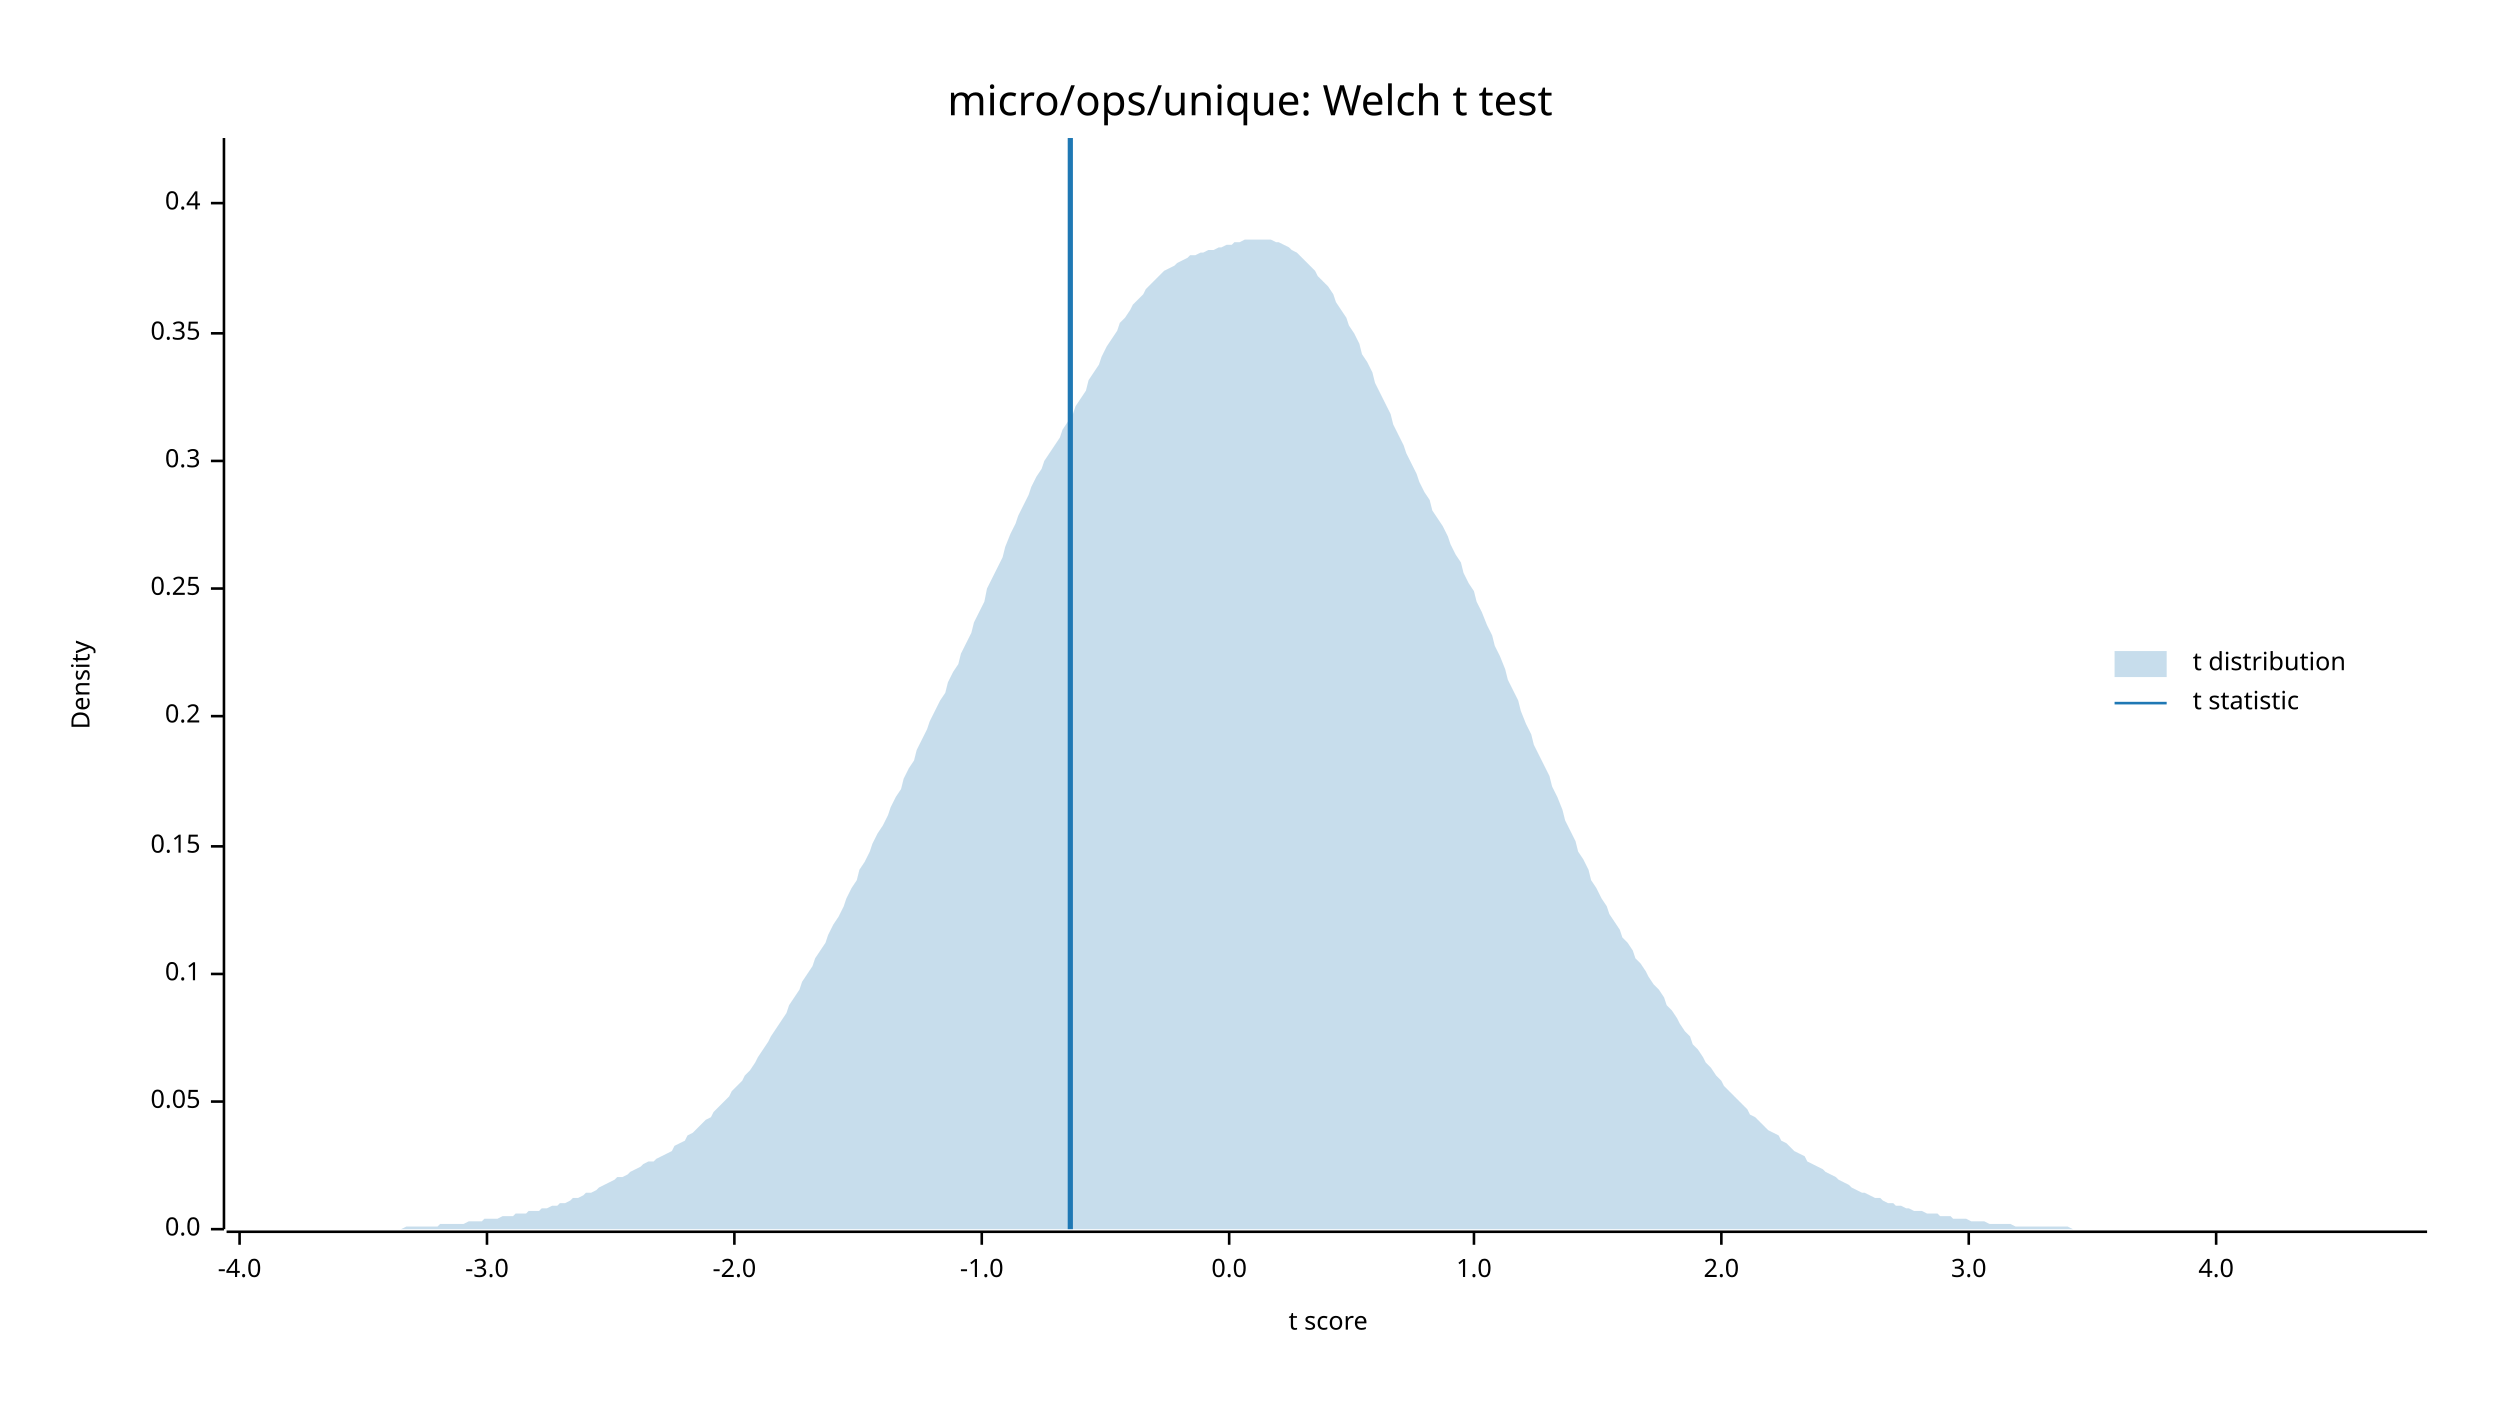
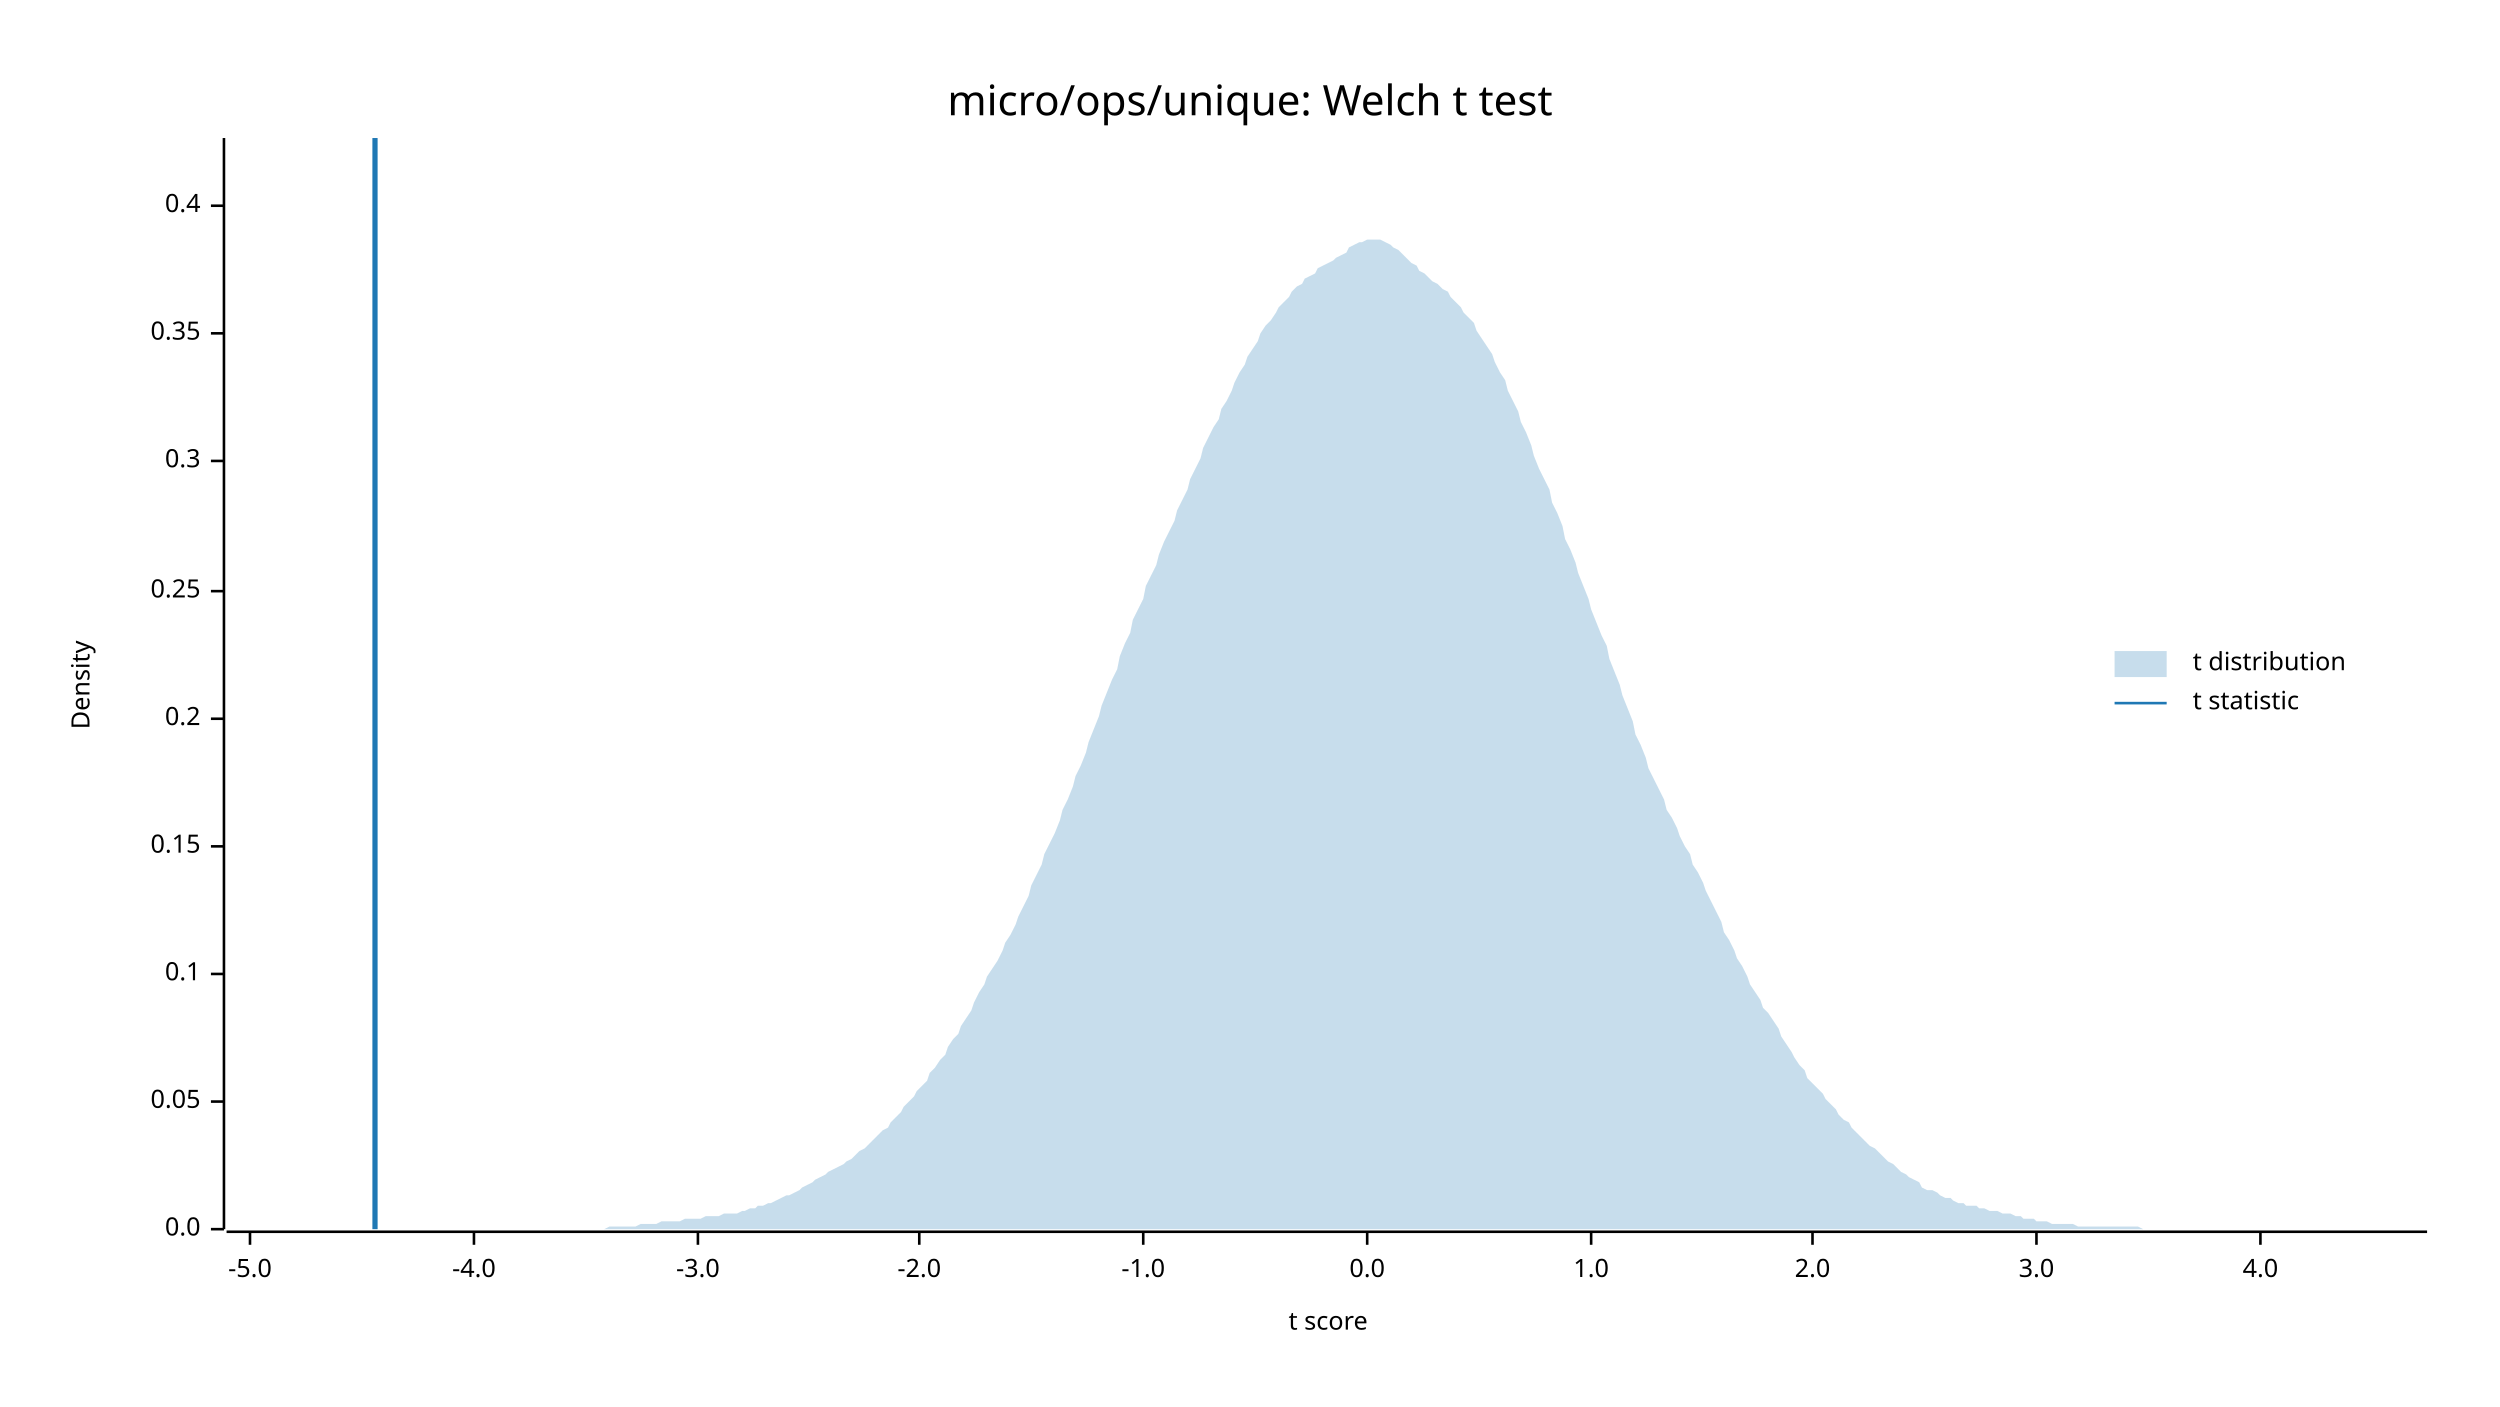
<svg xmlns="http://www.w3.org/2000/svg" width="960" height="540" viewBox="0 0 960 540">
  <text x="480" y="32" dy="0.76em" text-anchor="middle" font-family="sans-serif" font-size="16.129" opacity="1" fill="#000000">
micro/ops/unique: Welch t test
</text>
  <text x="27" y="263" dy="0.76em" text-anchor="middle" font-family="sans-serif" font-size="9.677" opacity="1" fill="#000000" transform="rotate(270, 27, 263)">
Density
</text>
  <text x="510" y="513" dy="-0.5ex" text-anchor="middle" font-family="sans-serif" font-size="9.677" opacity="1" fill="#000000">
t score
</text>
  <polyline fill="none" opacity="1" stroke="#000000" stroke-width="1" points="86,53 86,472 " />
  <text x="77" y="472" dy="0.5ex" text-anchor="end" font-family="sans-serif" font-size="9.677" opacity="1" fill="#000000">
0.0
</text>
  <polyline fill="none" opacity="1" stroke="#000000" stroke-width="1" points="81,472 86,472 " />
  <text x="77" y="423" dy="0.5ex" text-anchor="end" font-family="sans-serif" font-size="9.677" opacity="1" fill="#000000">
0.05
</text>
  <polyline fill="none" opacity="1" stroke="#000000" stroke-width="1" points="81,423 86,423 " />
  <text x="77" y="374" dy="0.5ex" text-anchor="end" font-family="sans-serif" font-size="9.677" opacity="1" fill="#000000">
0.1
</text>
  <polyline fill="none" opacity="1" stroke="#000000" stroke-width="1" points="81,374 86,374 " />
  <text x="77" y="325" dy="0.5ex" text-anchor="end" font-family="sans-serif" font-size="9.677" opacity="1" fill="#000000">
0.15
</text>
  <polyline fill="none" opacity="1" stroke="#000000" stroke-width="1" points="81,325 86,325 " />
-   <text x="77" y="275" dy="0.5ex" text-anchor="end" font-family="sans-serif" font-size="9.677" opacity="1" fill="#000000">
+   <text x="77" y="276" dy="0.5ex" text-anchor="end" font-family="sans-serif" font-size="9.677" opacity="1" fill="#000000">
0.2
</text>
-   <polyline fill="none" opacity="1" stroke="#000000" stroke-width="1" points="81,275 86,275 " />
-   <text x="77" y="226" dy="0.5ex" text-anchor="end" font-family="sans-serif" font-size="9.677" opacity="1" fill="#000000">
+   <polyline fill="none" opacity="1" stroke="#000000" stroke-width="1" points="81,276 86,276 " />
+   <text x="77" y="227" dy="0.5ex" text-anchor="end" font-family="sans-serif" font-size="9.677" opacity="1" fill="#000000">
0.25
</text>
-   <polyline fill="none" opacity="1" stroke="#000000" stroke-width="1" points="81,226 86,226 " />
+   <polyline fill="none" opacity="1" stroke="#000000" stroke-width="1" points="81,227 86,227 " />
  <text x="77" y="177" dy="0.5ex" text-anchor="end" font-family="sans-serif" font-size="9.677" opacity="1" fill="#000000">
0.3
</text>
  <polyline fill="none" opacity="1" stroke="#000000" stroke-width="1" points="81,177 86,177 " />
  <text x="77" y="128" dy="0.5ex" text-anchor="end" font-family="sans-serif" font-size="9.677" opacity="1" fill="#000000">
0.35
</text>
  <polyline fill="none" opacity="1" stroke="#000000" stroke-width="1" points="81,128 86,128 " />
-   <text x="77" y="78" dy="0.5ex" text-anchor="end" font-family="sans-serif" font-size="9.677" opacity="1" fill="#000000">
+   <text x="77" y="79" dy="0.5ex" text-anchor="end" font-family="sans-serif" font-size="9.677" opacity="1" fill="#000000">
0.4
</text>
-   <polyline fill="none" opacity="1" stroke="#000000" stroke-width="1" points="81,78 86,78 " />
+   <polyline fill="none" opacity="1" stroke="#000000" stroke-width="1" points="81,79 86,79 " />
  <polyline fill="none" opacity="1" stroke="#000000" stroke-width="1" points="87,473 932,473 " />
-   <text x="92" y="483" dy="0.76em" text-anchor="middle" font-family="sans-serif" font-size="9.677" opacity="1" fill="#000000">
+   <text x="96" y="483" dy="0.76em" text-anchor="middle" font-family="sans-serif" font-size="9.677" opacity="1" fill="#000000">
+ -5.0
+ </text>
+   <polyline fill="none" opacity="1" stroke="#000000" stroke-width="1" points="96,473 96,478 " />
+   <text x="182" y="483" dy="0.76em" text-anchor="middle" font-family="sans-serif" font-size="9.677" opacity="1" fill="#000000">
-4.0
</text>
-   <polyline fill="none" opacity="1" stroke="#000000" stroke-width="1" points="92,473 92,478 " />
-   <text x="187" y="483" dy="0.76em" text-anchor="middle" font-family="sans-serif" font-size="9.677" opacity="1" fill="#000000">
+   <polyline fill="none" opacity="1" stroke="#000000" stroke-width="1" points="182,473 182,478 " />
+   <text x="268" y="483" dy="0.76em" text-anchor="middle" font-family="sans-serif" font-size="9.677" opacity="1" fill="#000000">
-3.0
</text>
-   <polyline fill="none" opacity="1" stroke="#000000" stroke-width="1" points="187,473 187,478 " />
-   <text x="282" y="483" dy="0.76em" text-anchor="middle" font-family="sans-serif" font-size="9.677" opacity="1" fill="#000000">
+   <polyline fill="none" opacity="1" stroke="#000000" stroke-width="1" points="268,473 268,478 " />
+   <text x="353" y="483" dy="0.76em" text-anchor="middle" font-family="sans-serif" font-size="9.677" opacity="1" fill="#000000">
-2.0
</text>
-   <polyline fill="none" opacity="1" stroke="#000000" stroke-width="1" points="282,473 282,478 " />
-   <text x="377" y="483" dy="0.76em" text-anchor="middle" font-family="sans-serif" font-size="9.677" opacity="1" fill="#000000">
+   <polyline fill="none" opacity="1" stroke="#000000" stroke-width="1" points="353,473 353,478 " />
+   <text x="439" y="483" dy="0.76em" text-anchor="middle" font-family="sans-serif" font-size="9.677" opacity="1" fill="#000000">
-1.0
</text>
-   <polyline fill="none" opacity="1" stroke="#000000" stroke-width="1" points="377,473 377,478 " />
-   <text x="472" y="483" dy="0.76em" text-anchor="middle" font-family="sans-serif" font-size="9.677" opacity="1" fill="#000000">
+   <polyline fill="none" opacity="1" stroke="#000000" stroke-width="1" points="439,473 439,478 " />
+   <text x="525" y="483" dy="0.76em" text-anchor="middle" font-family="sans-serif" font-size="9.677" opacity="1" fill="#000000">
0.0
</text>
-   <polyline fill="none" opacity="1" stroke="#000000" stroke-width="1" points="472,473 472,478 " />
-   <text x="566" y="483" dy="0.76em" text-anchor="middle" font-family="sans-serif" font-size="9.677" opacity="1" fill="#000000">
+   <polyline fill="none" opacity="1" stroke="#000000" stroke-width="1" points="525,473 525,478 " />
+   <text x="611" y="483" dy="0.76em" text-anchor="middle" font-family="sans-serif" font-size="9.677" opacity="1" fill="#000000">
1.0
</text>
-   <polyline fill="none" opacity="1" stroke="#000000" stroke-width="1" points="566,473 566,478 " />
-   <text x="661" y="483" dy="0.76em" text-anchor="middle" font-family="sans-serif" font-size="9.677" opacity="1" fill="#000000">
+   <polyline fill="none" opacity="1" stroke="#000000" stroke-width="1" points="611,473 611,478 " />
+   <text x="696" y="483" dy="0.76em" text-anchor="middle" font-family="sans-serif" font-size="9.677" opacity="1" fill="#000000">
2.0
</text>
-   <polyline fill="none" opacity="1" stroke="#000000" stroke-width="1" points="661,473 661,478 " />
-   <text x="756" y="483" dy="0.76em" text-anchor="middle" font-family="sans-serif" font-size="9.677" opacity="1" fill="#000000">
+   <polyline fill="none" opacity="1" stroke="#000000" stroke-width="1" points="696,473 696,478 " />
+   <text x="782" y="483" dy="0.76em" text-anchor="middle" font-family="sans-serif" font-size="9.677" opacity="1" fill="#000000">
3.0
</text>
-   <polyline fill="none" opacity="1" stroke="#000000" stroke-width="1" points="756,473 756,478 " />
-   <text x="851" y="483" dy="0.76em" text-anchor="middle" font-family="sans-serif" font-size="9.677" opacity="1" fill="#000000">
+   <polyline fill="none" opacity="1" stroke="#000000" stroke-width="1" points="782,473 782,478 " />
+   <text x="868" y="483" dy="0.76em" text-anchor="middle" font-family="sans-serif" font-size="9.677" opacity="1" fill="#000000">
4.0
</text>
-   <polyline fill="none" opacity="1" stroke="#000000" stroke-width="1" points="851,473 851,478 " />
-   <polygon opacity="0.25" fill="#1F78B4" points="87,472 88,472 90,472 92,472 93,472 95,472 97,472 98,472 100,472 102,472 103,472 105,472 107,472 109,472 110,472 112,472 114,472 115,472 117,472 119,472 120,472 122,472 124,472 125,472 127,472 129,472 131,472 132,472 134,472 136,472 137,472 139,472 141,472 142,472 144,472 146,472 147,472 149,472 151,472 153,472 154,472 156,471 158,471 159,471 161,471 163,471 164,471 166,471 168,471 169,470 171,470 173,470 175,470 176,470 178,470 180,469 181,469 183,469 185,469 186,468 188,468 190,468 191,468 193,467 195,467 197,467 198,466 200,466 202,466 203,465 205,465 207,465 208,464 210,464 212,463 214,463 215,462 217,462 219,461 220,460 222,460 224,459 225,458 227,458 229,457 230,456 232,455 234,454 236,453 237,452 239,452 241,451 242,450 244,449 246,448 247,447 249,446 251,446 252,445 254,444 256,443 258,442 259,440 261,439 263,438 264,436 266,435 268,433 269,432 271,430 273,429 274,427 276,425 278,423 280,421 281,419 283,417 285,415 286,413 288,411 290,408 291,406 293,403 295,400 296,398 298,395 300,392 302,389 303,386 305,383 307,380 308,377 310,374 312,371 313,368 315,365 317,362 318,359 320,355 322,352 324,348 325,345 327,341 329,338 330,334 332,331 334,327 335,324 337,320 339,317 341,313 342,310 344,306 346,303 347,299 349,295 351,292 352,288 354,284 356,280 357,277 359,273 361,269 363,266 364,262 366,258 368,255 369,251 371,247 373,243 374,239 376,235 378,231 379,226 381,222 383,218 385,214 386,210 388,205 390,201 391,198 393,194 395,190 396,187 398,183 400,180 401,177 403,174 405,171 407,168 408,165 410,162 412,159 413,156 415,153 417,150 418,146 420,143 422,140 423,137 425,133 427,130 429,127 430,124 432,122 434,119 435,117 437,115 439,113 440,111 442,109 444,107 445,106 447,104 449,103 451,102 452,101 454,100 456,99 457,98 459,98 461,97 462,97 464,96 466,96 468,95 469,95 471,94 473,94 474,93 476,93 478,92 479,92 481,92 483,92 484,92 486,92 488,92 490,93 491,93 493,94 495,95 496,96 498,97 500,99 501,100 503,102 505,104 506,106 508,108 510,110 512,113 513,116 515,119 517,122 518,125 520,128 522,132 523,136 525,139 527,143 528,147 530,151 532,155 534,159 535,163 537,167 539,171 540,174 542,178 544,182 545,185 547,189 549,192 550,196 552,199 554,202 556,206 557,209 559,213 561,216 562,220 564,224 566,227 567,231 569,235 571,240 573,244 574,248 576,252 578,257 579,261 581,265 583,269 584,273 586,278 588,282 589,286 591,290 593,294 595,298 596,302 598,306 600,311 601,315 603,319 605,323 606,327 608,330 610,334 611,338 613,341 615,345 617,348 618,351 620,354 622,357 623,360 625,362 627,365 628,368 630,370 632,373 633,375 635,378 637,380 639,383 640,386 642,388 644,391 645,393 647,396 649,398 650,401 652,403 654,406 655,408 657,410 659,413 661,415 662,417 664,419 666,421 667,422 669,424 671,426 672,428 674,429 676,431 677,432 679,434 681,435 683,436 684,438 686,439 688,441 689,442 691,443 693,444 694,446 696,447 698,448 700,449 701,450 703,451 705,452 706,453 708,454 710,455 711,456 713,457 715,458 716,458 718,459 720,460 722,460 723,461 725,462 727,462 728,463 730,463 732,464 733,464 735,465 737,465 738,465 740,466 742,466 744,466 745,467 747,467 749,467 750,468 752,468 754,468 755,468 757,469 759,469 760,469 762,469 764,470 766,470 767,470 769,470 771,470 772,470 774,471 776,471 777,471 779,471 781,471 782,471 784,471 786,471 788,471 789,471 791,471 793,471 794,471 796,472 798,472 799,472 801,472 803,472 804,472 806,472 808,472 810,472 811,472 813,472 815,472 816,472 818,472 820,472 821,472 823,472 825,472 827,472 828,472 830,472 832,472 833,472 835,472 837,472 838,472 840,472 842,472 843,472 845,472 847,472 849,472 850,472 852,472 854,472 855,472 857,472 859,472 860,472 862,472 864,472 865,472 867,472 869,472 871,472 872,472 874,472 876,472 877,472 879,472 881,472 882,472 884,472 886,472 887,472 889,472 891,472 893,472 894,472 896,472 898,472 899,472 901,472 903,472 904,472 906,472 908,472 909,472 911,472 913,472 915,472 916,472 918,472 920,472 921,472 923,472 925,472 926,472 928,472 930,472 932,472 932,472 87,472 " />
-   <polyline fill="none" opacity="1" stroke="#1F78B4" stroke-width="2" points="411,472 411,53 " />
+   <polyline fill="none" opacity="1" stroke="#000000" stroke-width="1" points="868,473 868,478 " />
+   <polygon opacity="0.25" fill="#1F78B4" points="87,472 88,472 90,472 92,472 93,472 95,472 97,472 98,472 100,472 102,472 103,472 105,472 107,472 109,472 110,472 112,472 114,472 115,472 117,472 119,472 120,472 122,472 124,472 125,472 127,472 129,472 131,472 132,472 134,472 136,472 137,472 139,472 141,472 142,472 144,472 146,472 147,472 149,472 151,472 153,472 154,472 156,472 158,472 159,472 161,472 163,472 164,472 166,472 168,472 169,472 171,472 173,472 175,472 176,472 178,472 180,472 181,472 183,472 185,472 186,472 188,472 190,472 191,472 193,472 195,472 197,472 198,472 200,472 202,472 203,472 205,472 207,472 208,472 210,472 212,472 214,472 215,472 217,472 219,472 220,472 222,472 224,472 225,472 227,472 229,472 230,472 232,472 234,471 236,471 237,471 239,471 241,471 242,471 244,471 246,470 247,470 249,470 251,470 252,470 254,469 256,469 258,469 259,469 261,469 263,468 264,468 266,468 268,468 269,468 271,467 273,467 274,467 276,467 278,466 280,466 281,466 283,466 285,465 286,465 288,464 290,464 291,463 293,463 295,462 296,462 298,461 300,460 302,459 303,459 305,458 307,457 308,456 310,455 312,454 313,453 315,452 317,451 318,450 320,449 322,448 324,447 325,446 327,445 329,443 330,442 332,441 334,439 335,438 337,436 339,434 341,433 342,431 344,429 346,427 347,425 349,423 351,421 352,419 354,417 356,415 357,412 359,410 361,407 363,405 364,402 366,399 368,397 369,394 371,391 373,388 374,385 376,381 378,378 379,375 381,372 383,369 385,365 386,362 388,359 390,355 391,352 393,348 395,344 396,340 398,336 400,332 401,328 403,324 405,320 407,315 408,311 410,307 412,302 413,298 415,294 417,289 418,285 420,280 422,275 423,271 425,266 427,261 429,257 430,252 432,247 434,243 435,238 437,234 439,230 440,225 442,221 444,217 445,213 447,208 449,204 451,200 452,196 454,192 456,188 457,184 459,180 461,176 462,172 464,168 466,164 468,161 469,157 471,154 473,150 474,147 476,143 478,140 479,137 481,134 483,131 484,128 486,125 488,123 490,120 491,118 493,116 495,114 496,112 498,110 500,109 501,107 503,106 505,105 506,103 508,102 510,101 512,100 513,99 515,98 517,97 518,95 520,94 522,93 523,93 525,92 527,92 528,92 530,92 532,93 534,94 535,95 537,96 539,98 540,99 542,101 544,102 545,104 547,105 549,107 550,108 552,109 554,111 556,112 557,114 559,116 561,118 562,120 564,122 566,124 567,127 569,130 571,133 573,136 574,139 576,143 578,146 579,150 581,154 583,158 584,162 586,166 588,171 589,175 591,180 593,184 595,188 596,193 598,197 600,202 601,207 603,211 605,216 606,220 608,225 610,230 611,234 613,239 615,244 617,248 618,253 620,258 622,263 623,267 625,272 627,277 628,282 630,286 632,291 633,295 635,299 637,303 639,307 640,311 642,314 644,318 645,321 647,325 649,328 650,332 652,335 654,339 655,342 657,346 659,350 661,354 662,358 664,361 666,365 667,368 669,371 671,375 672,378 674,381 676,384 677,387 679,389 681,392 683,395 684,398 686,401 688,404 689,406 691,409 693,411 694,414 696,416 698,418 700,420 701,422 703,424 705,426 706,428 708,430 710,431 711,433 713,435 715,437 716,438 718,440 720,441 722,443 723,444 725,446 727,447 728,448 730,450 732,451 733,452 735,453 737,454 738,456 740,457 742,457 744,458 745,459 747,460 749,460 750,461 752,462 754,462 755,463 757,463 759,463 760,464 762,464 764,465 766,465 767,465 769,466 771,466 772,466 774,467 776,467 777,468 779,468 781,468 782,469 784,469 786,469 788,470 789,470 791,470 793,470 794,470 796,470 798,471 799,471 801,471 803,471 804,471 806,471 808,471 810,471 811,471 813,471 815,471 816,471 818,471 820,471 821,471 823,472 825,472 827,472 828,472 830,472 832,472 833,472 835,472 837,472 838,472 840,472 842,472 843,472 845,472 847,472 849,472 850,472 852,472 854,472 855,472 857,472 859,472 860,472 862,472 864,472 865,472 867,472 869,472 871,472 872,472 874,472 876,472 877,472 879,472 881,472 882,472 884,472 886,472 887,472 889,472 891,472 893,472 894,472 896,472 898,472 899,472 901,472 903,472 904,472 906,472 908,472 909,472 911,472 913,472 915,472 916,472 918,472 920,472 921,472 923,472 925,472 926,472 928,472 930,472 932,472 932,472 87,472 " />
+   <polyline fill="none" opacity="1" stroke="#1F78B4" stroke-width="2" points="144,472 144,53 " />
  <text x="842" y="250" dy="0.76em" text-anchor="start" font-family="sans-serif" font-size="9.677" opacity="1" fill="#000000">
t distribution
</text>
  <text x="842" y="265" dy="0.76em" text-anchor="start" font-family="sans-serif" font-size="9.677" opacity="1" fill="#000000">
t statistic
</text>
  <rect x="812" y="250" width="20" height="10" opacity="0.25" fill="#1F78B4" stroke="none" />
  <polyline fill="none" opacity="1" stroke="#1F78B4" stroke-width="1" points="812,270 832,270 " />
</svg>
